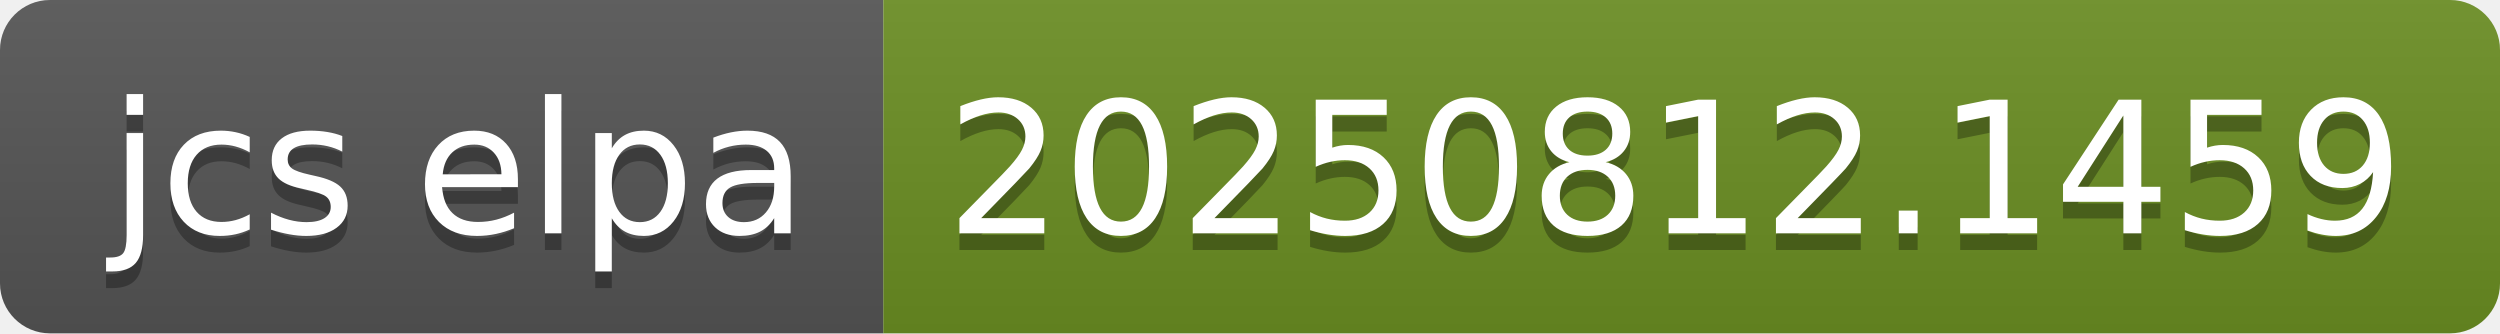
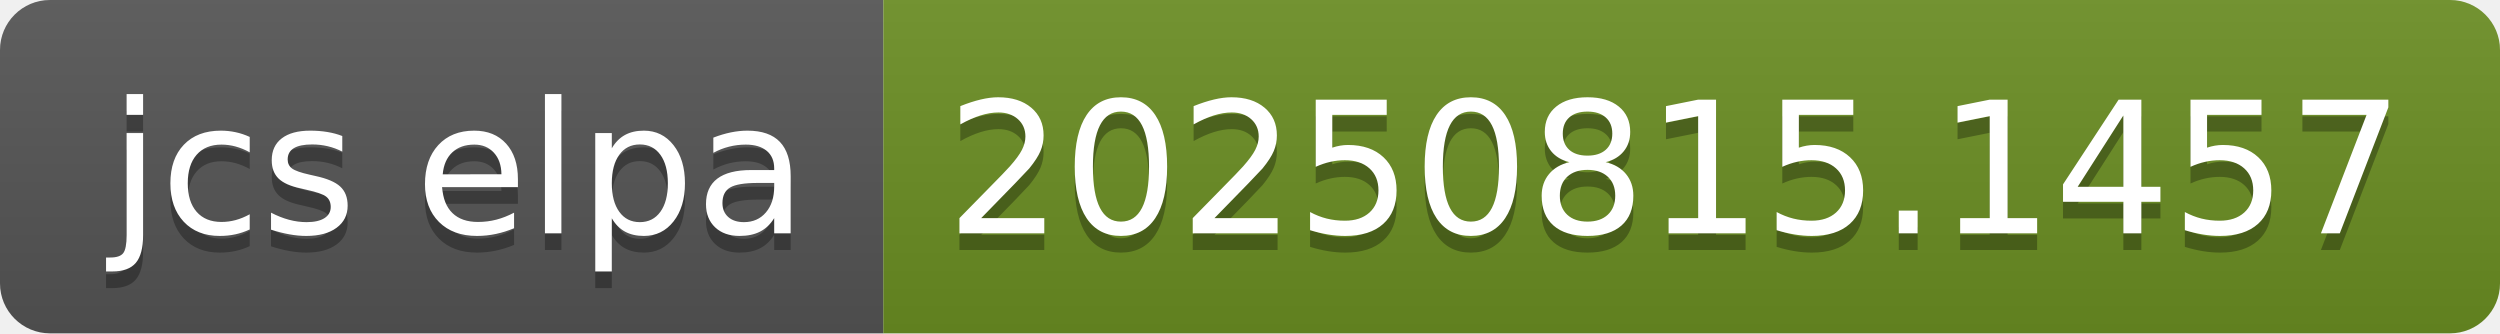
- <svg xmlns="http://www.w3.org/2000/svg" width="150" height="20" role="img" aria-label="jcs elpa: 20250812.1459">
+ <svg xmlns="http://www.w3.org/2000/svg" width="150" height="20" role="img" aria-label="jcs elpa: 20250815.1457">
  <linearGradient id="s" x2="0" y2="100%">
    <stop offset="0" stop-color="#bbb" stop-opacity=".1" />
    <stop offset="1" stop-opacity=".1" />
  </linearGradient>
  <clipPath id="r">
    <rect width="150" height="20" rx="3" fill="#fff" />
  </clipPath>
  <g clip-path="url(#r)">
    <rect width="53" height="20" fill="#555" />
    <rect x="53" width="97" height="20" fill="#6b8e23" />
    <rect width="150" height="20" fill="url(#s)" />
  </g>
  <g fill="#fff" text-anchor="middle" font-family="Verdana,Geneva,DejaVu Sans,sans-serif" text-rendering="geometricPrecision" font-size="110">
    <text aria-hidden="true" x="275" y="150" fill="#010101" fill-opacity=".3" transform="scale(.1)" textLength="430">jcs elpa</text>
    <text x="275" y="140" transform="scale(.1)" fill="#fff" textLength="430">jcs elpa</text>
-     <text aria-hidden="true" x="1005" y="150" fill="#010101" fill-opacity=".3" transform="scale(.1)" textLength="870">20250812.1459</text>
-     <text x="1005" y="140" transform="scale(.1)" fill="#fff" textLength="870">20250812.1459</text>
+     <text aria-hidden="true" x="1005" y="150" fill="#010101" fill-opacity=".3" transform="scale(.1)" textLength="870">20250815.1457</text>
+     <text x="1005" y="140" transform="scale(.1)" fill="#fff" textLength="870">20250815.1457</text>
  </g>
</svg>
